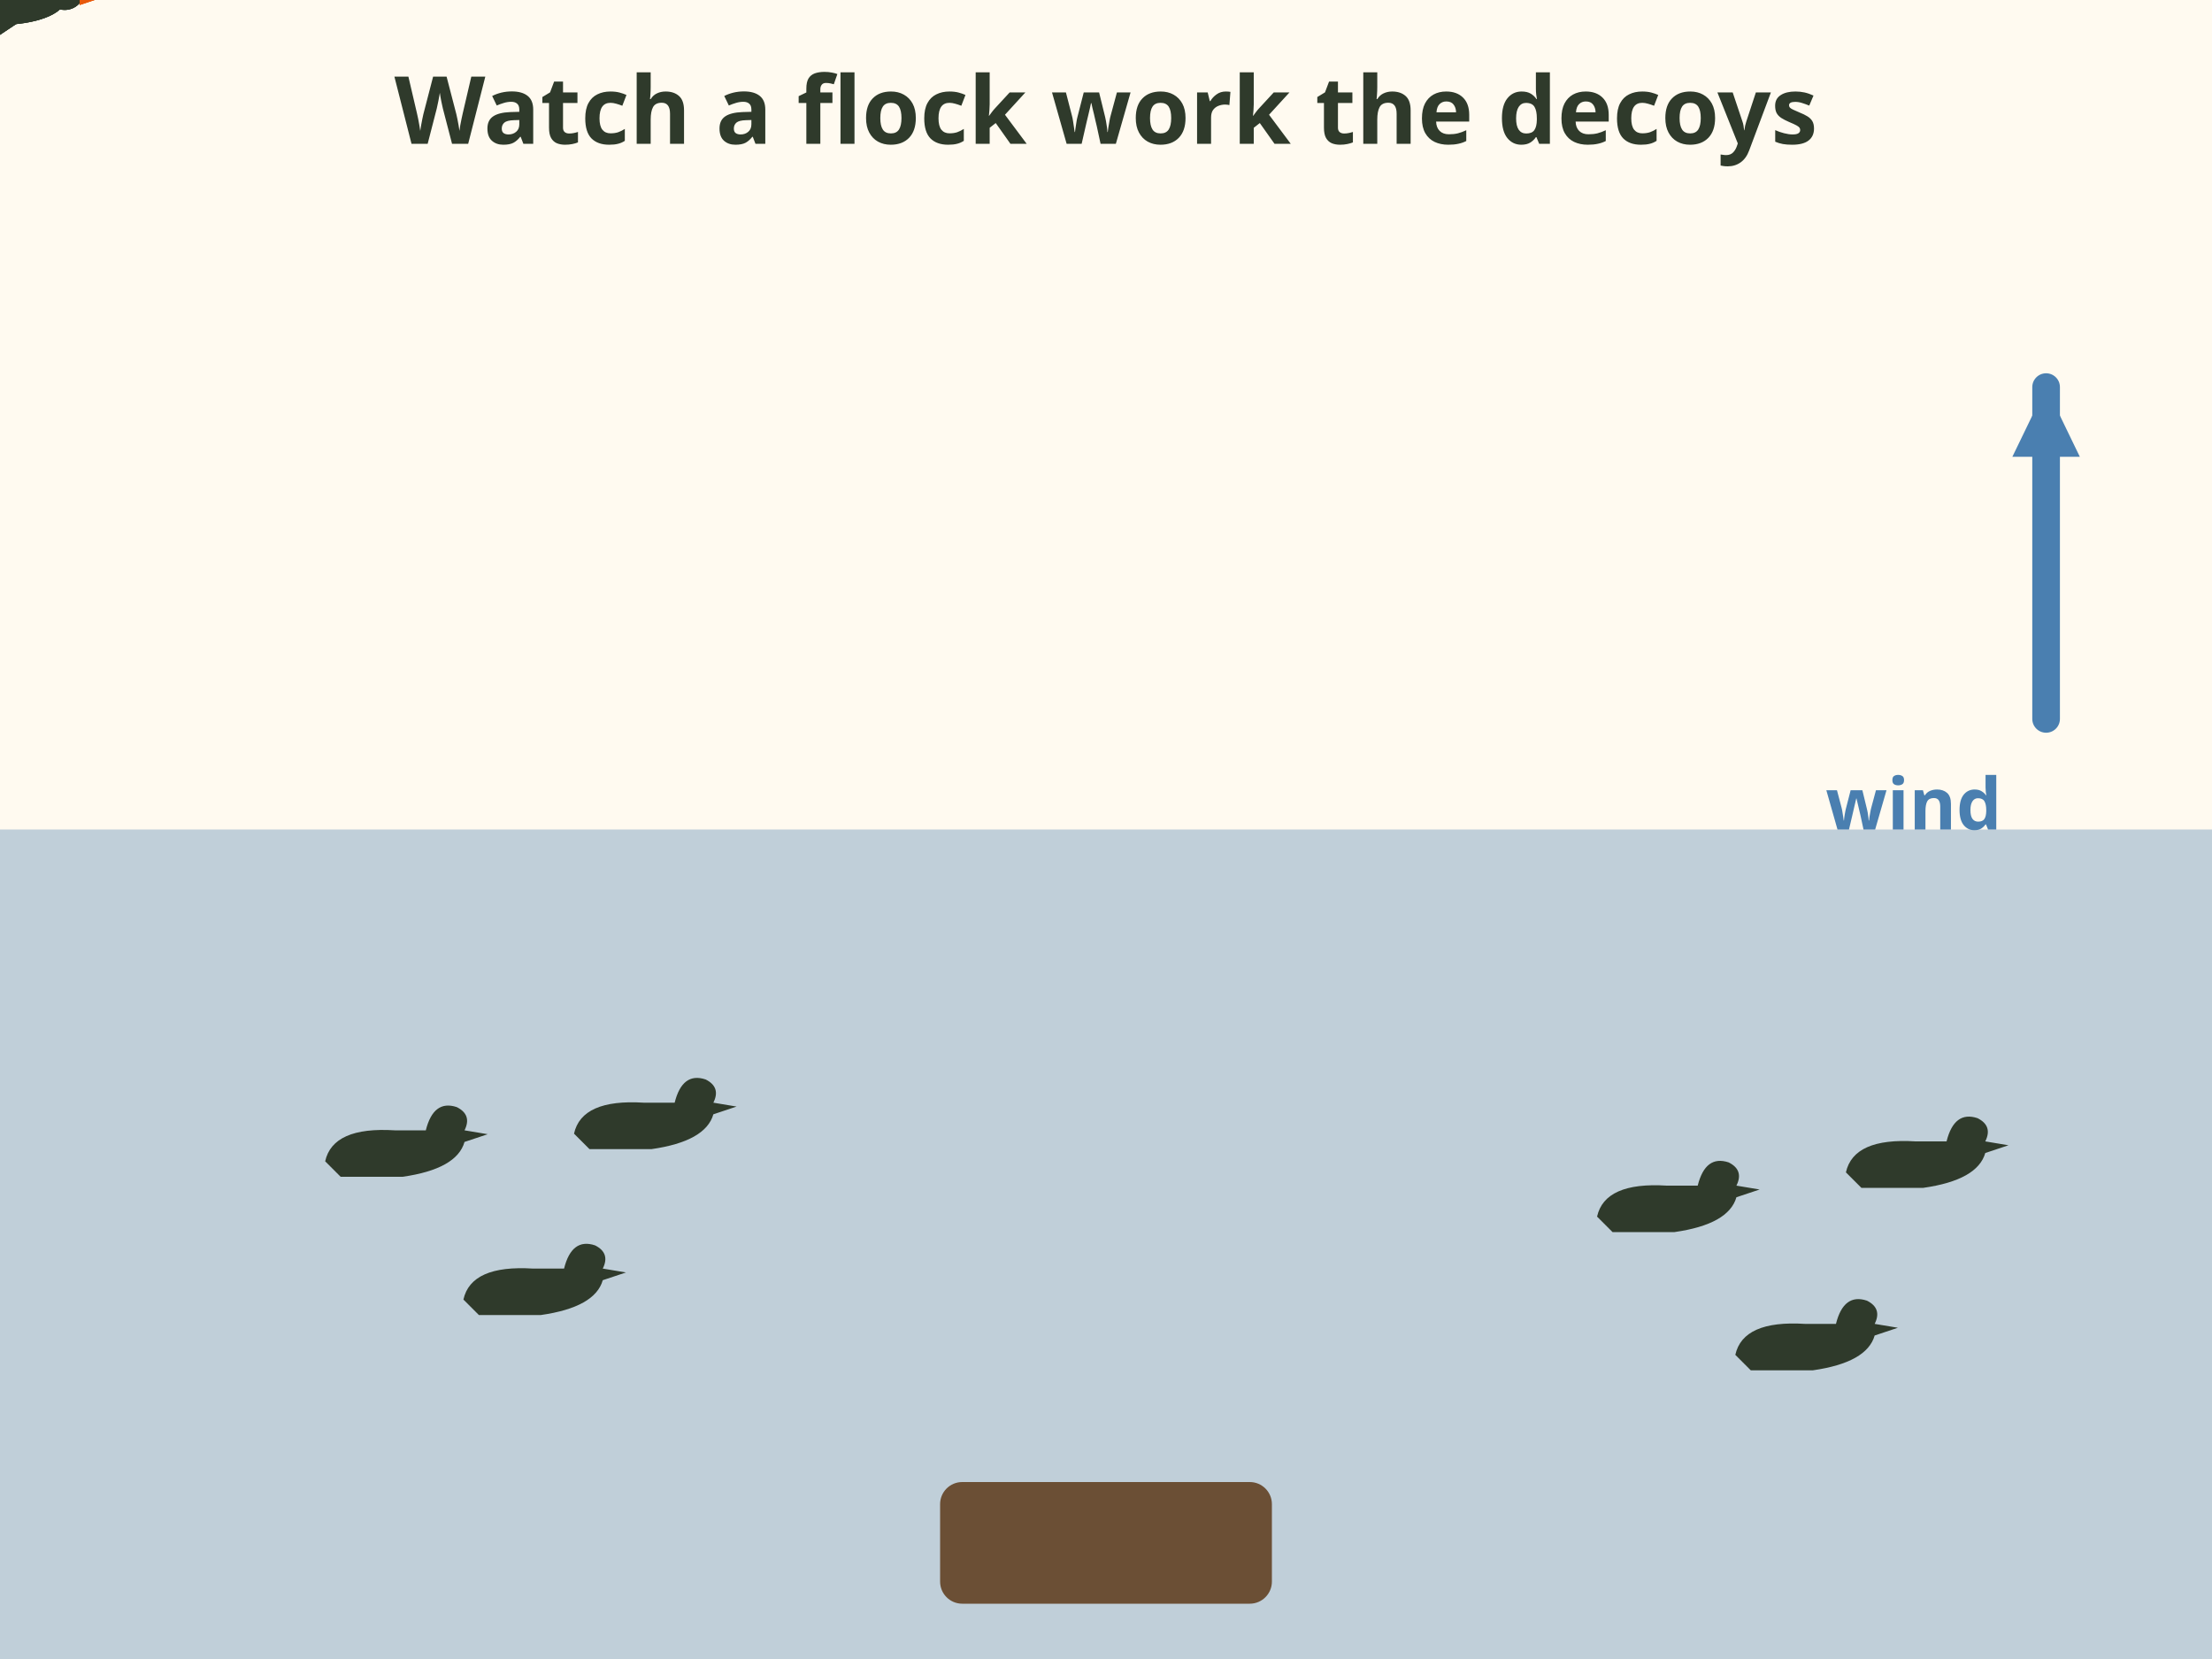
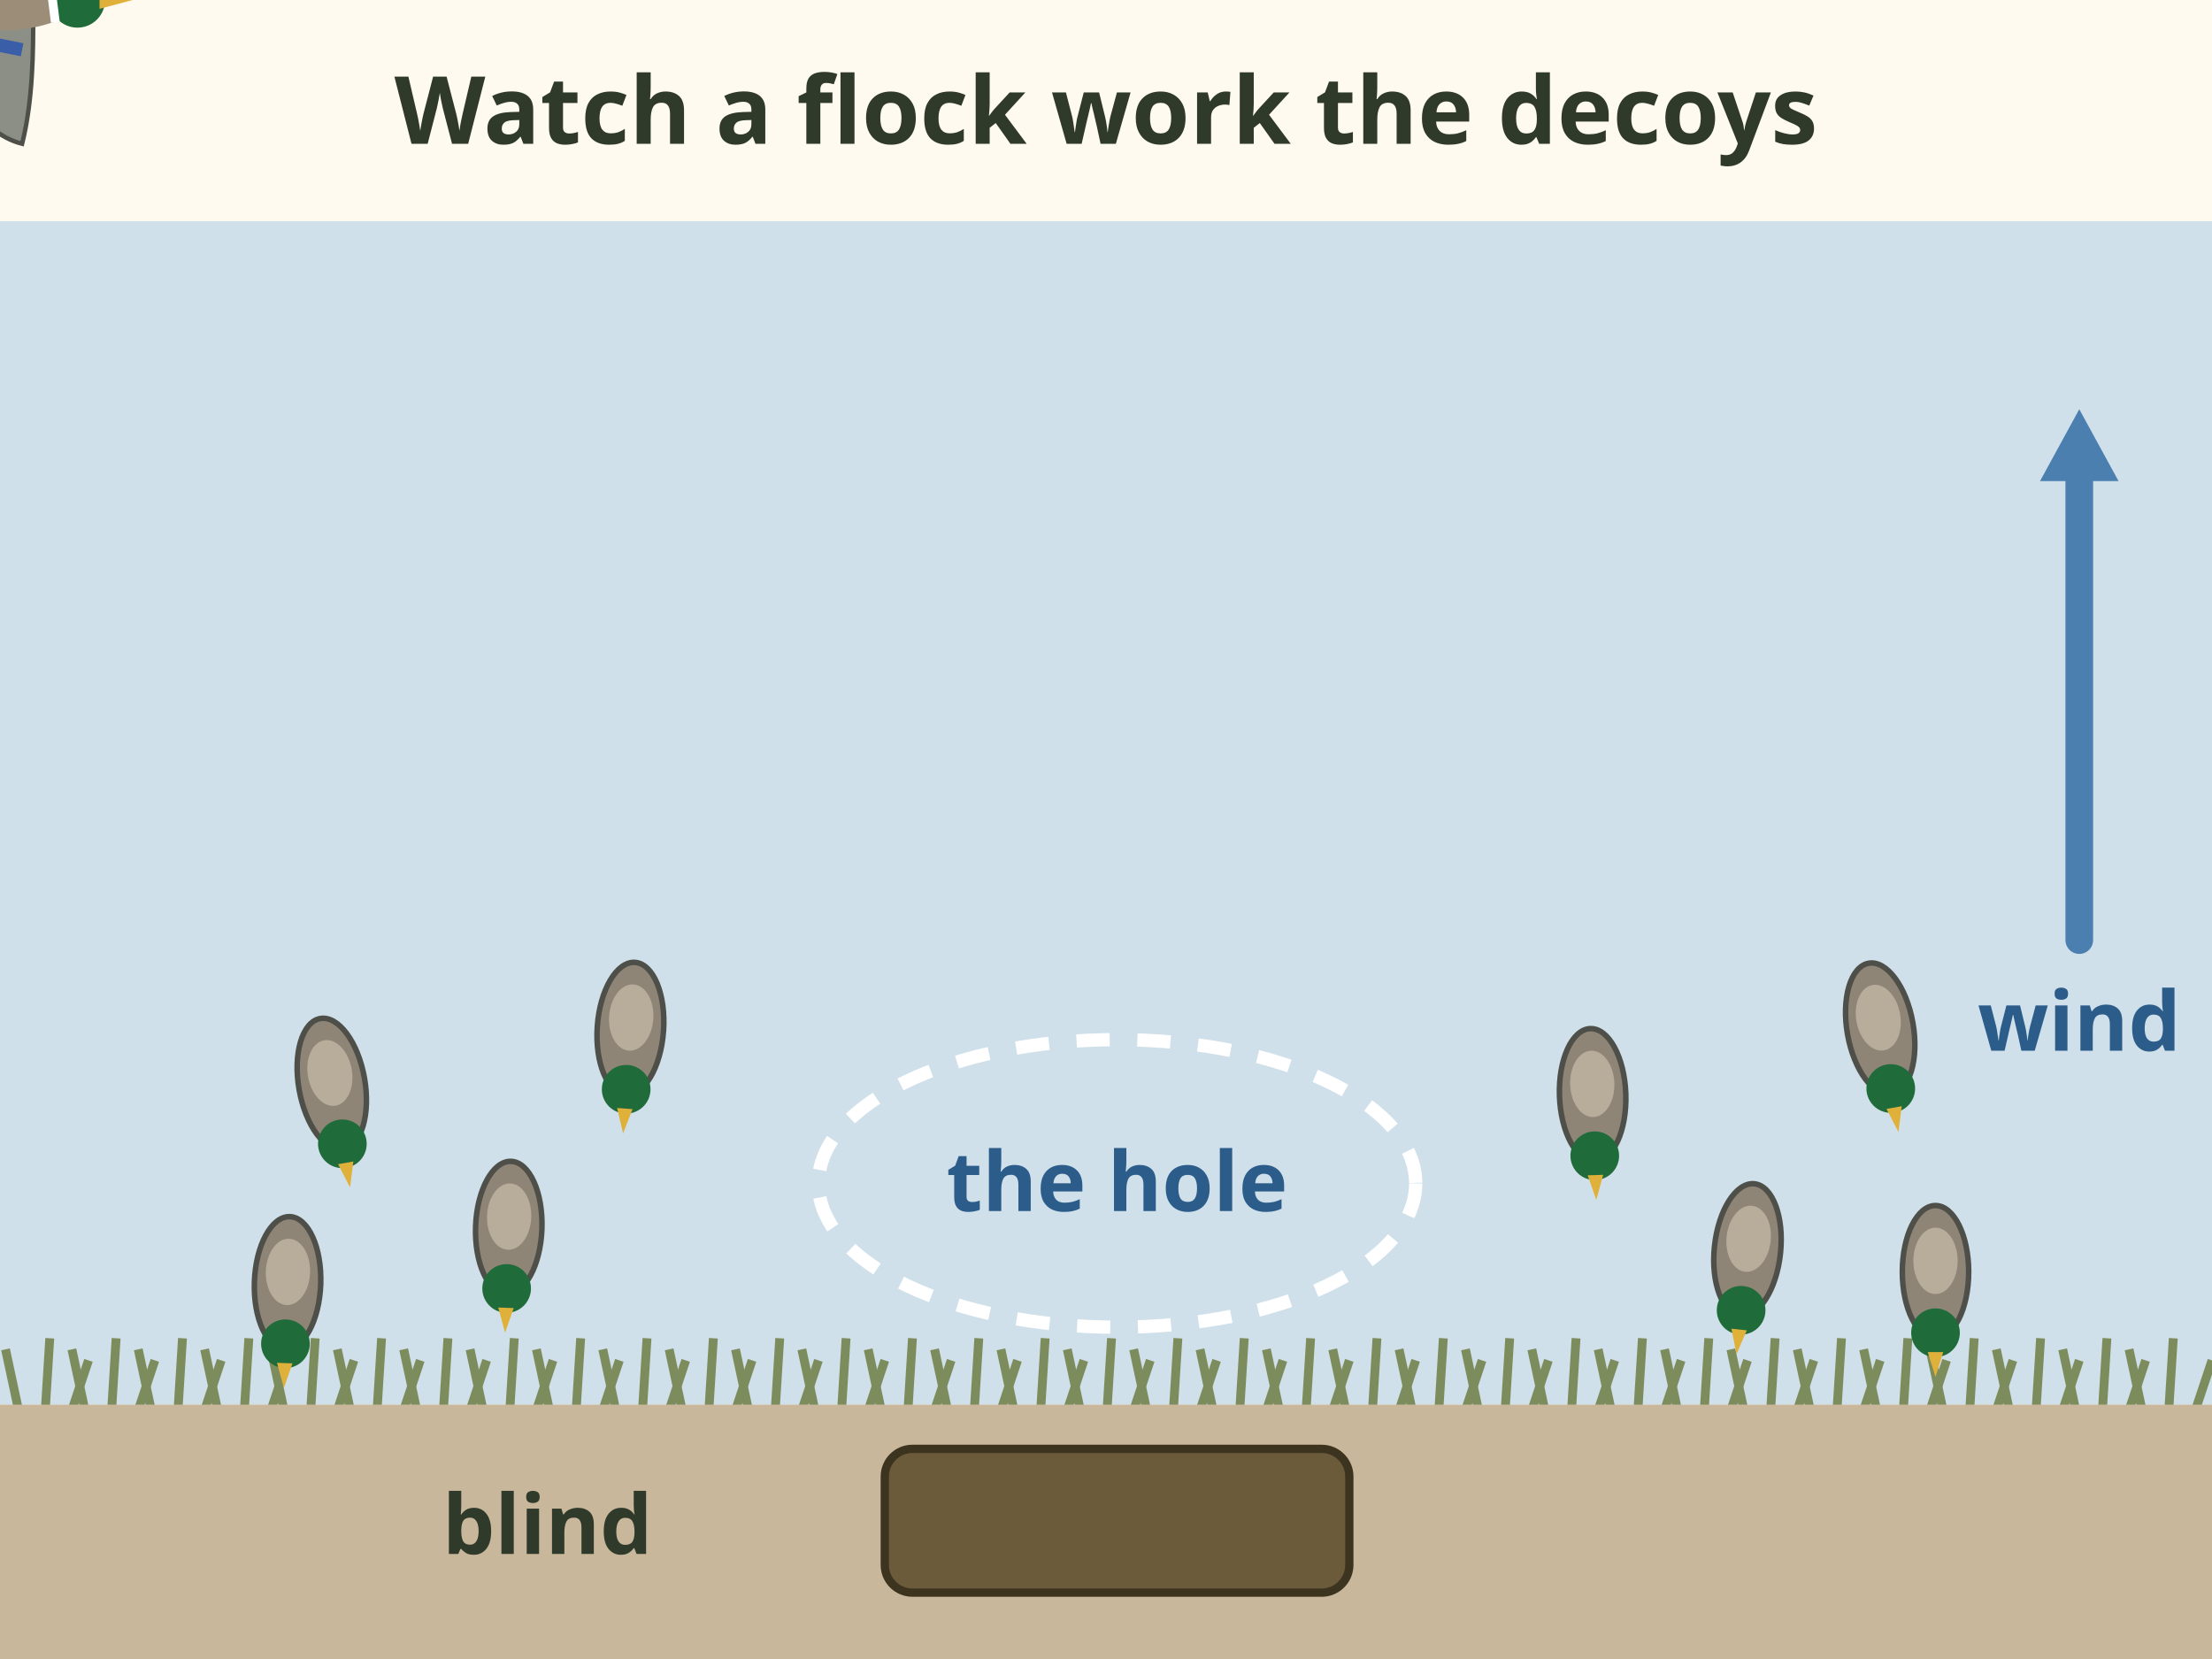
- <svg xmlns="http://www.w3.org/2000/svg" viewBox="0 0 400 300" role="img" aria-label="Animation: three ducks fly past the decoys high, swing around downwind, turn to face the wind, and drop into the open hole in front of the blind. The wind blows from behind the blind. Final label: into the wind, into the hole.">
-   <rect x="0" y="0" width="400" height="300" fill="#fffaf0" />
-   <text x="200.0" y="26" font-family="sans-serif" font-size="17" font-weight="bold" fill="#2f3a2b" text-anchor="middle">Watch a flock work the decoys</text>
-   <rect x="0" y="150" width="400" height="150" fill="#4a7fb0" opacity=".35" />
-   <g transform="translate(70 210) scale(0.7)">
-     <path d="M-16 0 Q -14 -9 2 -8 L10 -8 Q 12 -16 18 -14 Q 22 -12 20 -8 L26 -7 L20 -5 Q 18 2 4 4 L-12 4 Z" fill="#2f3a2b" />
+ <svg xmlns="http://www.w3.org/2000/svg" viewBox="0 0 400 300" font-family="sans-serif" role="img" aria-label="Animation, top view: three ducks fly past the decoys high, swing around downwind, turn to face the wind, and drop into the open hole in front of the blind. The wind blows from behind the blind out over the water. Final label: into the wind, into the hole.">
+   <rect width="400" height="300" fill="#fffaf0" />
+   <text x="200" y="26" font-size="17" font-weight="bold" fill="#2f3a2b" text-anchor="middle">Watch a flock work the decoys</text>
+   <rect x="0" y="40" width="400" height="214" fill="#cfe0ea" />
+   <path d="M4 258 l-3 -14 M8 258 l1 -16 M12 258 l4 -12" stroke="#7d8c5c" stroke-width="1.6" />
+   <path d="M16 258 l-3 -14 M20 258 l1 -16 M24 258 l4 -12" stroke="#7d8c5c" stroke-width="1.6" />
+   <path d="M28 258 l-3 -14 M32 258 l1 -16 M36 258 l4 -12" stroke="#7d8c5c" stroke-width="1.6" />
+   <path d="M40 258 l-3 -14 M44 258 l1 -16 M48 258 l4 -12" stroke="#7d8c5c" stroke-width="1.6" />
+   <path d="M52 258 l-3 -14 M56 258 l1 -16 M60 258 l4 -12" stroke="#7d8c5c" stroke-width="1.6" />
+   <path d="M64 258 l-3 -14 M68 258 l1 -16 M72 258 l4 -12" stroke="#7d8c5c" stroke-width="1.6" />
+   <path d="M76 258 l-3 -14 M80 258 l1 -16 M84 258 l4 -12" stroke="#7d8c5c" stroke-width="1.6" />
+   <path d="M88 258 l-3 -14 M92 258 l1 -16 M96 258 l4 -12" stroke="#7d8c5c" stroke-width="1.6" />
+   <path d="M100 258 l-3 -14 M104 258 l1 -16 M108 258 l4 -12" stroke="#7d8c5c" stroke-width="1.6" />
+   <path d="M112 258 l-3 -14 M116 258 l1 -16 M120 258 l4 -12" stroke="#7d8c5c" stroke-width="1.6" />
+   <path d="M124 258 l-3 -14 M128 258 l1 -16 M132 258 l4 -12" stroke="#7d8c5c" stroke-width="1.6" />
+   <path d="M136 258 l-3 -14 M140 258 l1 -16 M144 258 l4 -12" stroke="#7d8c5c" stroke-width="1.6" />
+   <path d="M148 258 l-3 -14 M152 258 l1 -16 M156 258 l4 -12" stroke="#7d8c5c" stroke-width="1.6" />
+   <path d="M160 258 l-3 -14 M164 258 l1 -16 M168 258 l4 -12" stroke="#7d8c5c" stroke-width="1.6" />
+   <path d="M172 258 l-3 -14 M176 258 l1 -16 M180 258 l4 -12" stroke="#7d8c5c" stroke-width="1.6" />
+   <path d="M184 258 l-3 -14 M188 258 l1 -16 M192 258 l4 -12" stroke="#7d8c5c" stroke-width="1.6" />
+   <path d="M196 258 l-3 -14 M200 258 l1 -16 M204 258 l4 -12" stroke="#7d8c5c" stroke-width="1.6" />
+   <path d="M208 258 l-3 -14 M212 258 l1 -16 M216 258 l4 -12" stroke="#7d8c5c" stroke-width="1.6" />
+   <path d="M220 258 l-3 -14 M224 258 l1 -16 M228 258 l4 -12" stroke="#7d8c5c" stroke-width="1.6" />
+   <path d="M232 258 l-3 -14 M236 258 l1 -16 M240 258 l4 -12" stroke="#7d8c5c" stroke-width="1.6" />
+   <path d="M244 258 l-3 -14 M248 258 l1 -16 M252 258 l4 -12" stroke="#7d8c5c" stroke-width="1.6" />
+   <path d="M256 258 l-3 -14 M260 258 l1 -16 M264 258 l4 -12" stroke="#7d8c5c" stroke-width="1.6" />
+   <path d="M268 258 l-3 -14 M272 258 l1 -16 M276 258 l4 -12" stroke="#7d8c5c" stroke-width="1.6" />
+   <path d="M280 258 l-3 -14 M284 258 l1 -16 M288 258 l4 -12" stroke="#7d8c5c" stroke-width="1.6" />
+   <path d="M292 258 l-3 -14 M296 258 l1 -16 M300 258 l4 -12" stroke="#7d8c5c" stroke-width="1.6" />
+   <path d="M304 258 l-3 -14 M308 258 l1 -16 M312 258 l4 -12" stroke="#7d8c5c" stroke-width="1.6" />
+   <path d="M316 258 l-3 -14 M320 258 l1 -16 M324 258 l4 -12" stroke="#7d8c5c" stroke-width="1.6" />
+   <path d="M328 258 l-3 -14 M332 258 l1 -16 M336 258 l4 -12" stroke="#7d8c5c" stroke-width="1.6" />
+   <path d="M340 258 l-3 -14 M344 258 l1 -16 M348 258 l4 -12" stroke="#7d8c5c" stroke-width="1.6" />
+   <path d="M352 258 l-3 -14 M356 258 l1 -16 M360 258 l4 -12" stroke="#7d8c5c" stroke-width="1.6" />
+   <path d="M364 258 l-3 -14 M368 258 l1 -16 M372 258 l4 -12" stroke="#7d8c5c" stroke-width="1.6" />
+   <path d="M376 258 l-3 -14 M380 258 l1 -16 M384 258 l4 -12" stroke="#7d8c5c" stroke-width="1.6" />
+   <path d="M388 258 l-3 -14 M392 258 l1 -16 M396 258 l4 -12" stroke="#7d8c5c" stroke-width="1.6" />
+   <rect x="0" y="254" width="400" height="46" fill="#c9b79c" />
+   <g transform="translate(60 196) rotate(80)">
+     <ellipse rx="12" ry="6" fill="#8f8577" stroke="#4d4f48" stroke-width="1" />
+     <ellipse cx="-2" rx="6" ry="4" fill="#b8ad9b" />
+     <circle cx="11" cy="0" r="4.4" fill="#1f6b3a" />
+     <path d="M14.5 -1.4 L19 0 L14.5 1.4z" fill="#e0b13a" />
  </g>
-   <g transform="translate(95 235) scale(0.7)">
-     <path d="M-16 0 Q -14 -9 2 -8 L10 -8 Q 12 -16 18 -14 Q 22 -12 20 -8 L26 -7 L20 -5 Q 18 2 4 4 L-12 4 Z" fill="#2f3a2b" />
+   <g transform="translate(92 222) rotate(92)">
+     <ellipse rx="12" ry="6" fill="#8f8577" stroke="#4d4f48" stroke-width="1" />
+     <ellipse cx="-2" rx="6" ry="4" fill="#b8ad9b" />
+     <circle cx="11" cy="0" r="4.4" fill="#1f6b3a" />
+     <path d="M14.5 -1.4 L19 0 L14.5 1.4z" fill="#e0b13a" />
  </g>
-   <g transform="translate(115 205) scale(0.7)">
-     <path d="M-16 0 Q -14 -9 2 -8 L10 -8 Q 12 -16 18 -14 Q 22 -12 20 -8 L26 -7 L20 -5 Q 18 2 4 4 L-12 4 Z" fill="#2f3a2b" />
+   <g transform="translate(114 186) rotate(94)">
+     <ellipse rx="12" ry="6" fill="#8f8577" stroke="#4d4f48" stroke-width="1" />
+     <ellipse cx="-2" rx="6" ry="4" fill="#b8ad9b" />
+     <circle cx="11" cy="0" r="4.4" fill="#1f6b3a" />
+     <path d="M14.5 -1.4 L19 0 L14.5 1.4z" fill="#e0b13a" />
  </g>
-   <g transform="translate(300 220) scale(0.7)">
-     <path d="M-16 0 Q -14 -9 2 -8 L10 -8 Q 12 -16 18 -14 Q 22 -12 20 -8 L26 -7 L20 -5 Q 18 2 4 4 L-12 4 Z" fill="#2f3a2b" />
+   <g transform="translate(52 232) rotate(92)">
+     <ellipse rx="12" ry="6" fill="#8f8577" stroke="#4d4f48" stroke-width="1" />
+     <ellipse cx="-2" rx="6" ry="4" fill="#b8ad9b" />
+     <circle cx="11" cy="0" r="4.4" fill="#1f6b3a" />
+     <path d="M14.5 -1.4 L19 0 L14.5 1.4z" fill="#e0b13a" />
  </g>
-   <g transform="translate(325 245) scale(0.7)">
-     <path d="M-16 0 Q -14 -9 2 -8 L10 -8 Q 12 -16 18 -14 Q 22 -12 20 -8 L26 -7 L20 -5 Q 18 2 4 4 L-12 4 Z" fill="#2f3a2b" />
+   <g transform="translate(288 198) rotate(88)">
+     <ellipse rx="12" ry="6" fill="#8f8577" stroke="#4d4f48" stroke-width="1" />
+     <ellipse cx="-2" rx="6" ry="4" fill="#b8ad9b" />
+     <circle cx="11" cy="0" r="4.4" fill="#1f6b3a" />
+     <path d="M14.5 -1.4 L19 0 L14.5 1.4z" fill="#e0b13a" />
  </g>
-   <g transform="translate(345 212) scale(0.7)">
-     <path d="M-16 0 Q -14 -9 2 -8 L10 -8 Q 12 -16 18 -14 Q 22 -12 20 -8 L26 -7 L20 -5 Q 18 2 4 4 L-12 4 Z" fill="#2f3a2b" />
+   <g transform="translate(316 226) rotate(96)">
+     <ellipse rx="12" ry="6" fill="#8f8577" stroke="#4d4f48" stroke-width="1" />
+     <ellipse cx="-2" rx="6" ry="4" fill="#b8ad9b" />
+     <circle cx="11" cy="0" r="4.4" fill="#1f6b3a" />
+     <path d="M14.5 -1.4 L19 0 L14.5 1.4z" fill="#e0b13a" />
  </g>
-   <rect x="170" y="268" width="60" height="22" rx="4" fill="#6b4f35" />
+   <g transform="translate(340 186) rotate(80)">
+     <ellipse rx="12" ry="6" fill="#8f8577" stroke="#4d4f48" stroke-width="1" />
+     <ellipse cx="-2" rx="6" ry="4" fill="#b8ad9b" />
+     <circle cx="11" cy="0" r="4.4" fill="#1f6b3a" />
+     <path d="M14.5 -1.4 L19 0 L14.5 1.4z" fill="#e0b13a" />
+   </g>
+   <g transform="translate(350 230) rotate(90)">
+     <ellipse rx="12" ry="6" fill="#8f8577" stroke="#4d4f48" stroke-width="1" />
+     <ellipse cx="-2" rx="6" ry="4" fill="#b8ad9b" />
+     <circle cx="11" cy="0" r="4.4" fill="#1f6b3a" />
+     <path d="M14.5 -1.4 L19 0 L14.5 1.4z" fill="#e0b13a" />
+   </g>
+   <ellipse cx="202" cy="214" rx="54" ry="26" fill="none" stroke="#ffffff" stroke-width="2.4" stroke-dasharray="6 5" />
  <g>
-     <line x1="370" y1="130" x2="370" y2="70" stroke="#4a7fb0" stroke-width="5" stroke-linecap="round" />
-     <polygon points="370.0,70.0 376.1,82.6 363.9,82.6" fill="#4a7fb0" />
+     <text x="202" y="219" font-size="15" font-weight="bold" fill="#2c5d8a" text-anchor="middle">the hole</text>
+     <animate attributeName="opacity" values="1;0" begin="5.6s" dur="0.6s" fill="freeze" />
  </g>
-   <text x="362" y="150" font-family="sans-serif" font-size="13" font-weight="bold" fill="#4a7fb0" text-anchor="end">wind</text>
-   <path id="rq-wf-fpath" d="M40 40 Q 200 20 320 60 Q 380 110 300 140 Q 220 160 205 222" fill="none" />
-   <g>
-     <g transform="translate(0 0) scale(0.9)">
-       <ellipse rx="13" ry="5" fill="#2f3a2b" />
-       <circle cx="13" cy="-2" r="4" fill="#2f3a2b" />
-       <path d="M16 -2 l6 1 l-6 2 Z" fill="#e8590c" />
-       <path d="M-4 -2 L-14 -16 L6 -3 Z" fill="#2f3a2b" />
-       <path d="M-4 2 L-12 15 L6 3 Z" fill="#2f3a2b" />
+   <rect x="160" y="262" width="84" height="26" rx="5" fill="#6b5b3b" stroke="#3d3420" stroke-width="1.5" />
+   <text x="118" y="281" font-size="15" font-weight="bold" fill="#2f3a2b" text-anchor="end">blind</text>
+   <line x1="376" y1="170" x2="376" y2="86" stroke="#4a7fb0" stroke-width="5" stroke-linecap="round" />
+   <path d="M376.0 74.0 L368.9 87.0 L383.1 87.0z" fill="#4a7fb0" />
+   <text x="376" y="190" font-size="15" font-weight="bold" fill="#2c5d8a" text-anchor="middle">wind</text>
+   <path id="rq-wf-landing-path" d="M64 58 Q 200 34 320 66 Q 372 112 300 140 Q 222 160 205 214" fill="none" />
+   <g transform="translate(0 0)">
+     <g>
+       <g>
+         <g>
+           <path d="M-6 -3 C-10 -14 -4 -24 4 -26 C6 -18 6 -9 6 -3z" fill="#8c8f86" stroke="#4d4f48" stroke-width=".8" />
+           <path d="M-6 3 C-10 14 -4 24 4 26 C6 18 6 9 6 3z" fill="#8c8f86" stroke="#4d4f48" stroke-width=".8" />
+           <path d="M-1 -8 l5 -1 M-1 8 l5 1" stroke="#3b5ea8" stroke-width="2.4" />
+           <animateTransform attributeName="transform" type="scale" values="1 1;1 .35;1 1" dur=".45s" begin="0.0s" repeatCount="15" />
+         </g>
+         <ellipse rx="14" ry="5.5" fill="#9b8d78" />
+         <path d="M-14 0 L-20 -3 L-20 3z" fill="#3b3b36" />
+         <circle cx="14" cy="0" r="5" fill="#1f6b3a" />
+         <path d="M18 -1.6 L24 0 L18 1.6z" fill="#e0b13a" />
+         <path d="M9 -4 L10 4" stroke="#fff" stroke-width="1.6" />
+       </g>
+       <animateMotion dur="7s" begin="0.00s" rotate="auto" fill="freeze">
+         <mpath href="#rq-wf-landing-path" />
+       </animateMotion>
    </g>
-     <animateMotion dur="7s" begin="0.0s" rotate="auto" fill="freeze">
-       <mpath href="#rq-wf-fpath" />
-     </animateMotion>
  </g>
-   <g>
-     <g transform="translate(0 0) scale(0.9)">
-       <ellipse rx="13" ry="5" fill="#2f3a2b" />
-       <circle cx="13" cy="-2" r="4" fill="#2f3a2b" />
-       <path d="M16 -2 l6 1 l-6 2 Z" fill="#e8590c" />
-       <path d="M-4 -2 L-14 -16 L6 -3 Z" fill="#2f3a2b" />
-       <path d="M-4 2 L-12 15 L6 3 Z" fill="#2f3a2b" />
+   <g transform="translate(-24 4)" opacity="0">
+     <set attributeName="opacity" to="1" begin="0.35s" />
+     <g>
+       <g>
+         <g>
+           <path d="M-6 -3 C-10 -14 -4 -24 4 -26 C6 -18 6 -9 6 -3z" fill="#8c8f86" stroke="#4d4f48" stroke-width=".8" />
+           <path d="M-6 3 C-10 14 -4 24 4 26 C6 18 6 9 6 3z" fill="#8c8f86" stroke="#4d4f48" stroke-width=".8" />
+           <path d="M-1 -8 l5 -1 M-1 8 l5 1" stroke="#3b5ea8" stroke-width="2.4" />
+           <animateTransform attributeName="transform" type="scale" values="1 1;1 .35;1 1" dur=".45s" begin="0.35s" repeatCount="15" />
+         </g>
+         <ellipse rx="14" ry="5.5" fill="#9b8d78" />
+         <path d="M-14 0 L-20 -3 L-20 3z" fill="#3b3b36" />
+         <circle cx="14" cy="0" r="5" fill="#1f6b3a" />
+         <path d="M18 -1.6 L24 0 L18 1.6z" fill="#e0b13a" />
+         <path d="M9 -4 L10 4" stroke="#fff" stroke-width="1.6" />
+       </g>
+       <animateMotion dur="7s" begin="0.35s" rotate="auto" fill="freeze">
+         <mpath href="#rq-wf-landing-path" />
+       </animateMotion>
    </g>
-     <animateMotion dur="7s" begin="0.35s" rotate="auto" fill="freeze">
-       <mpath href="#rq-wf-fpath" />
-     </animateMotion>
  </g>
-   <g>
-     <g transform="translate(0 0) scale(0.9)">
-       <ellipse rx="13" ry="5" fill="#2f3a2b" />
-       <circle cx="13" cy="-2" r="4" fill="#2f3a2b" />
-       <path d="M16 -2 l6 1 l-6 2 Z" fill="#e8590c" />
-       <path d="M-4 -2 L-14 -16 L6 -3 Z" fill="#2f3a2b" />
-       <path d="M-4 2 L-12 15 L6 3 Z" fill="#2f3a2b" />
+   <g transform="translate(22 6)" opacity="0">
+     <set attributeName="opacity" to="1" begin="0.70s" />
+     <g>
+       <g>
+         <g>
+           <path d="M-6 -3 C-10 -14 -4 -24 4 -26 C6 -18 6 -9 6 -3z" fill="#8c8f86" stroke="#4d4f48" stroke-width=".8" />
+           <path d="M-6 3 C-10 14 -4 24 4 26 C6 18 6 9 6 3z" fill="#8c8f86" stroke="#4d4f48" stroke-width=".8" />
+           <path d="M-1 -8 l5 -1 M-1 8 l5 1" stroke="#3b5ea8" stroke-width="2.4" />
+           <animateTransform attributeName="transform" type="scale" values="1 1;1 .35;1 1" dur=".45s" begin="0.7s" repeatCount="15" />
+         </g>
+         <ellipse rx="14" ry="5.5" fill="#9b8d78" />
+         <path d="M-14 0 L-20 -3 L-20 3z" fill="#3b3b36" />
+         <circle cx="14" cy="0" r="5" fill="#1f6b3a" />
+         <path d="M18 -1.6 L24 0 L18 1.6z" fill="#e0b13a" />
+         <path d="M9 -4 L10 4" stroke="#fff" stroke-width="1.6" />
+       </g>
+       <animateMotion dur="7s" begin="0.70s" rotate="auto" fill="freeze">
+         <mpath href="#rq-wf-landing-path" />
+       </animateMotion>
    </g>
-     <animateMotion dur="7s" begin="0.7s" rotate="auto" fill="freeze">
-       <mpath href="#rq-wf-fpath" />
-     </animateMotion>
  </g>
  <g opacity="0">
    <animate attributeName="opacity" values="0;1" begin="7s" dur="0.5s" fill="freeze" />
-     <rect x="20" y="60" width="230" height="36" rx="8" fill="#2f3a2b" stroke="#2f3a2b" stroke-width="2" />
-     <text x="135" y="84" font-family="sans-serif" font-size="15" font-weight="bold" fill="#fff" text-anchor="middle">Into the wind, into the hole</text>
+     <rect x="16" y="50" width="248" height="38" rx="8" fill="#2f3a2b" />
+     <text x="140" y="75" font-size="16" font-weight="bold" fill="#ffffff" text-anchor="middle">Into the wind, into the hole</text>
  </g>
</svg>
